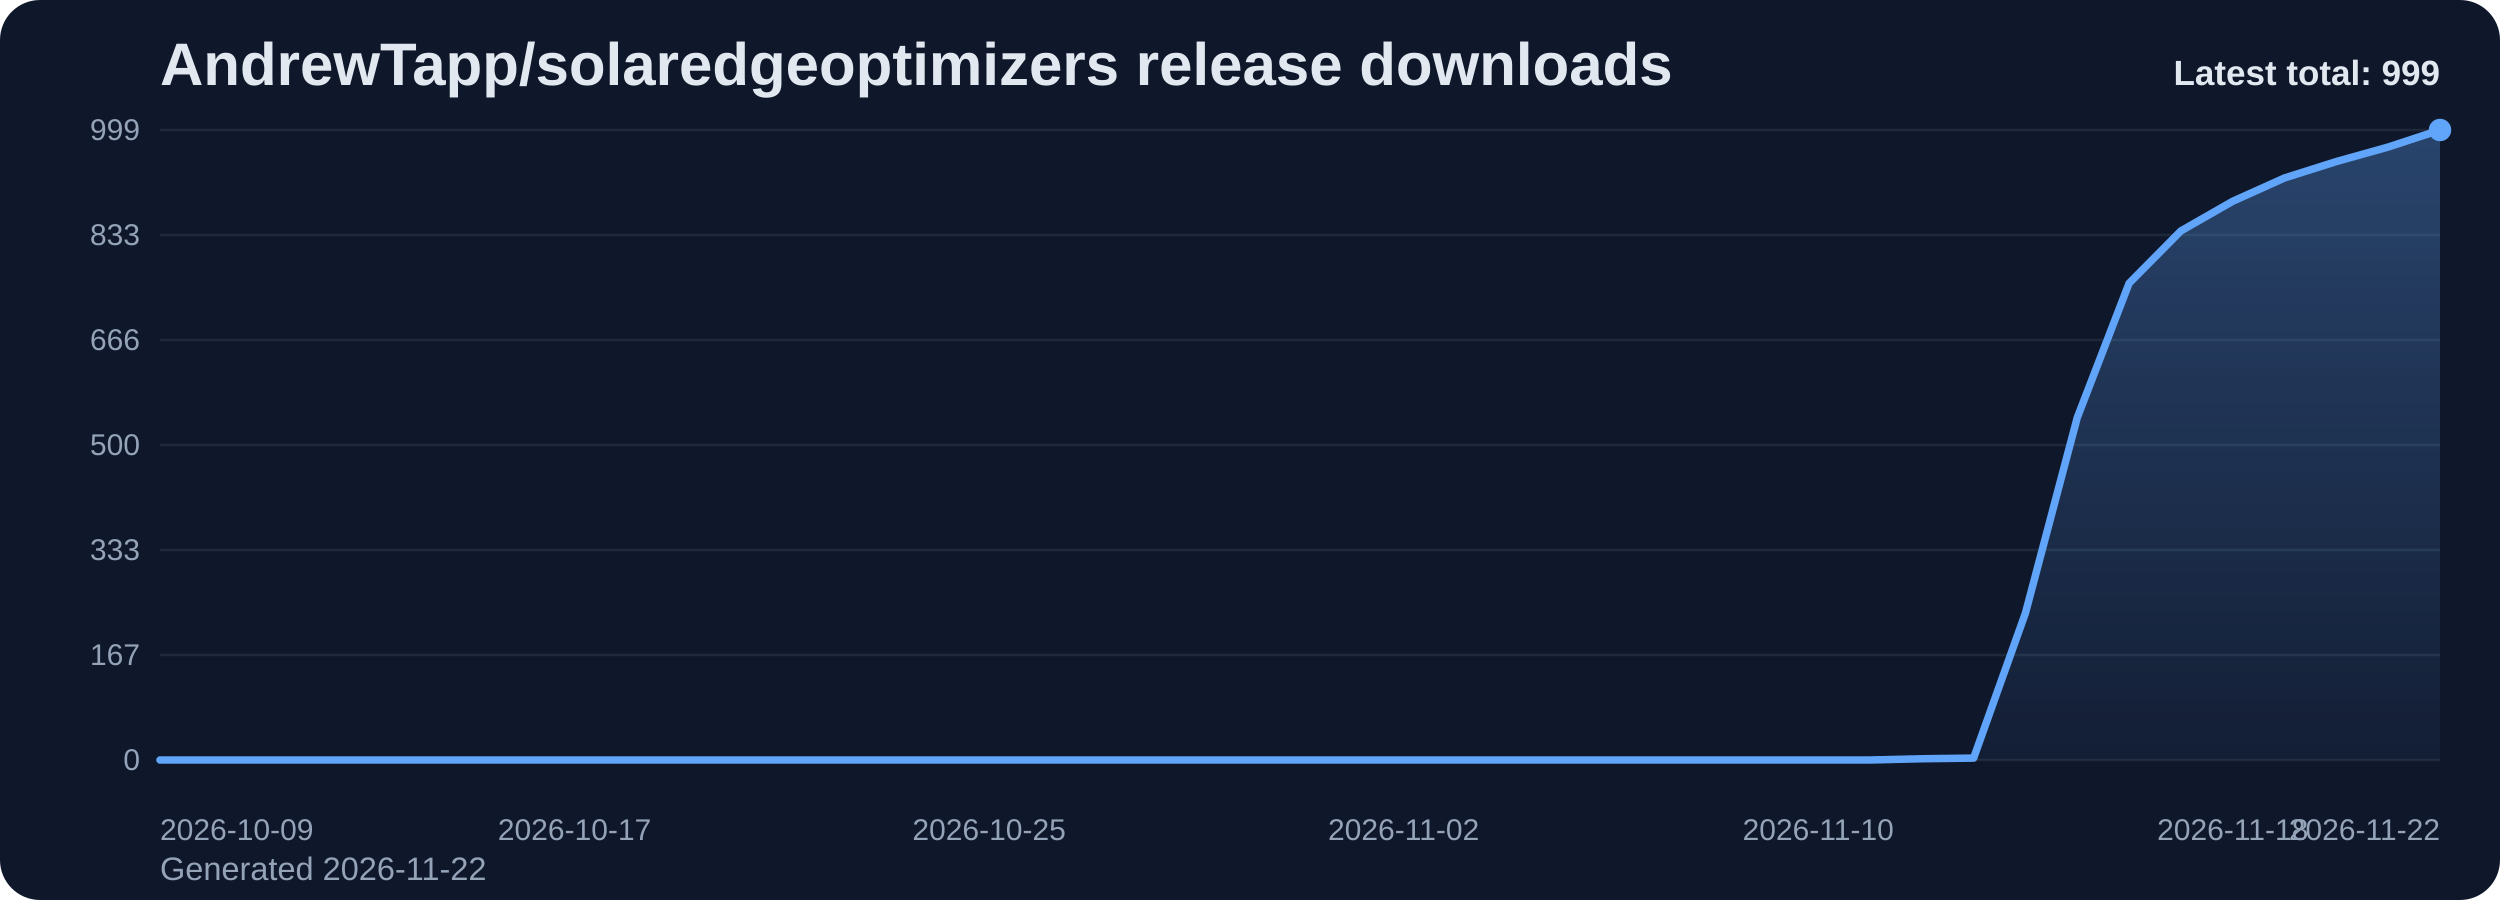
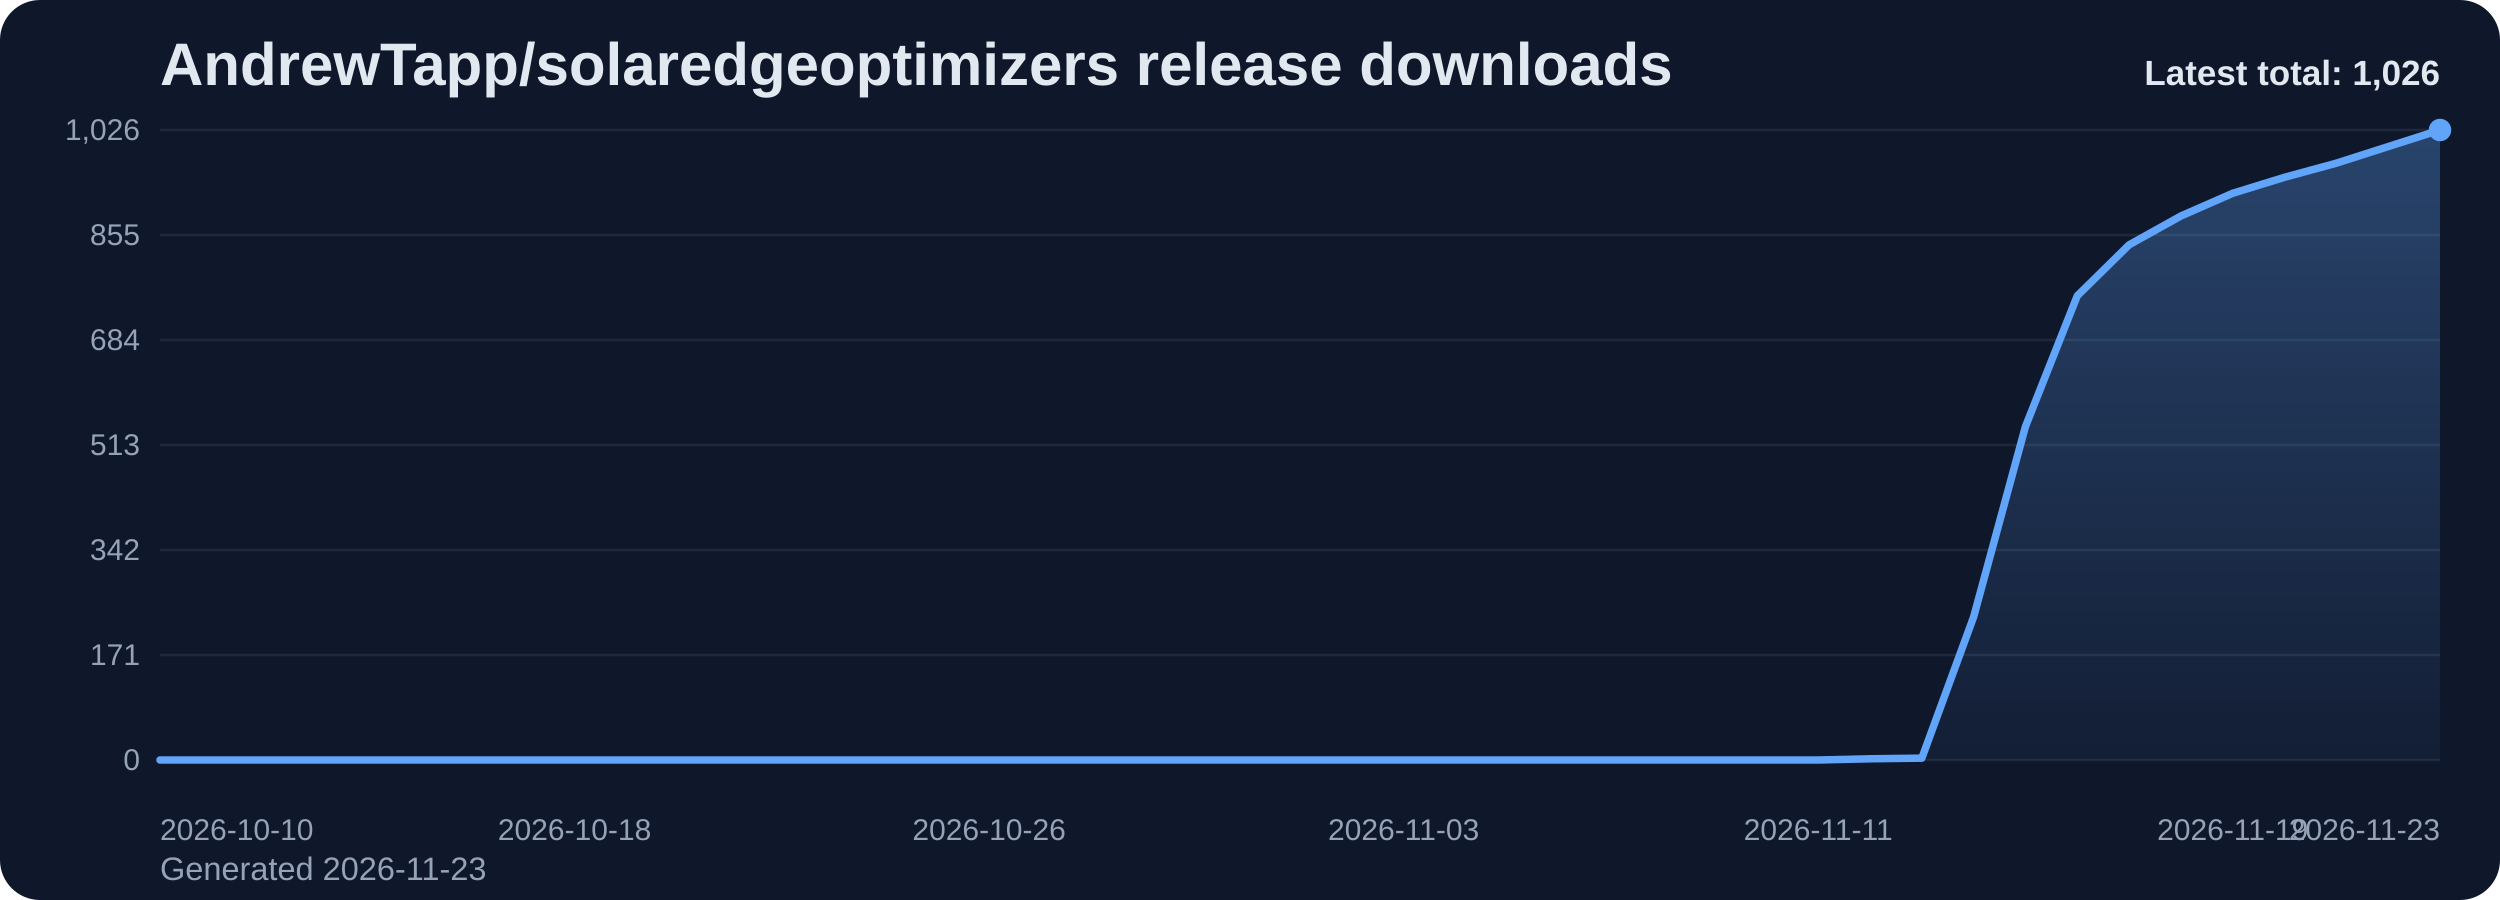
<svg xmlns="http://www.w3.org/2000/svg" viewBox="0 0 1000 360" role="img" aria-label="AndrewTapp/solaredgeoptimizers release downloads chart">
  <defs>
    <linearGradient id="fill-total-trend-slate" x1="0" y1="0" x2="0" y2="1">
      <stop offset="0%" stop-color="#60a5fa" stop-opacity="0.32" />
      <stop offset="100%" stop-color="#60a5fa" stop-opacity="0.05" />
    </linearGradient>
    <style>
      .bg { fill: #0f172a; }
      .title { font: 700 24px Arial, sans-serif; fill: #e2e8f0; }
      .sub { font: 400 13px Arial, sans-serif; fill: #94a3b8; }
      .grid { stroke: #1e293b; stroke-width: 1; }
      .axis { font: 400 12px Arial, sans-serif; fill: #94a3b8; }
      .line { fill: none; stroke: #60a5fa; stroke-width: 3; stroke-linecap: round; stroke-linejoin: round; }
      .dot { fill: #60a5fa; }
      .value { font: 600 11px Arial, sans-serif; fill: #cbd5e1; }
      .latest { font: 700 14px Arial, sans-serif; fill: #e2e8f0; }
    </style>
  </defs>
  <rect class="bg" x="0" y="0" width="1000" height="360" rx="16" />
  <text class="title" x="64" y="34">AndrewTapp/solaredgeoptimizers release downloads</text>
-   <text class="sub" x="64" y="352">Generated 2026-11-22</text>
+   <text class="sub" x="64" y="352">Generated 2026-11-23</text>
  <line x1="64" y1="52.00" x2="976" y2="52.00" class="grid" />
-   <text x="56" y="56.00" text-anchor="end" class="axis">999</text>
+   <text x="56" y="56.00" text-anchor="end" class="axis">1,026</text>
  <line x1="64" y1="94.00" x2="976" y2="94.00" class="grid" />
-   <text x="56" y="98.00" text-anchor="end" class="axis">833</text>
+   <text x="56" y="98.00" text-anchor="end" class="axis">855</text>
  <line x1="64" y1="136.00" x2="976" y2="136.00" class="grid" />
-   <text x="56" y="140.00" text-anchor="end" class="axis">666</text>
+   <text x="56" y="140.00" text-anchor="end" class="axis">684</text>
  <line x1="64" y1="178.00" x2="976" y2="178.00" class="grid" />
-   <text x="56" y="182.00" text-anchor="end" class="axis">500</text>
+   <text x="56" y="182.00" text-anchor="end" class="axis">513</text>
  <line x1="64" y1="220.00" x2="976" y2="220.00" class="grid" />
-   <text x="56" y="224.00" text-anchor="end" class="axis">333</text>
+   <text x="56" y="224.00" text-anchor="end" class="axis">342</text>
  <line x1="64" y1="262.00" x2="976" y2="262.00" class="grid" />
-   <text x="56" y="266.00" text-anchor="end" class="axis">167</text>
+   <text x="56" y="266.00" text-anchor="end" class="axis">171</text>
  <line x1="64" y1="304.00" x2="976" y2="304.00" class="grid" />
  <text x="56" y="308.00" text-anchor="end" class="axis">0</text>
-   <path d="M 64.00 304 L 64.00 304.00 L 84.73 304.00 L 105.45 304.00 L 126.18 304.00 L 146.91 304.00 L 167.64 304.00 L 188.36 304.00 L 209.09 304.00 L 229.82 304.00 L 250.55 304.00 L 271.27 304.00 L 292.00 304.00 L 312.73 304.00 L 333.45 304.00 L 354.18 304.00 L 374.91 304.00 L 395.64 304.00 L 416.36 304.00 L 437.09 304.00 L 457.82 304.00 L 478.55 304.00 L 499.27 304.00 L 520.00 304.00 L 540.73 304.00 L 561.45 304.00 L 582.18 304.00 L 602.91 304.00 L 623.64 304.00 L 644.36 304.00 L 665.09 304.00 L 685.82 304.00 L 706.55 304.00 L 727.27 304.00 L 748.00 304.00 L 768.73 303.50 L 789.45 303.24 L 810.18 245.23 L 830.91 167.03 L 851.64 113.30 L 872.36 92.36 L 893.09 80.50 L 913.82 71.17 L 934.55 64.61 L 955.27 58.81 L 976.00 52.00 L 976.00 304 Z" fill="url(#fill-total-trend-slate)" />
-   <polyline class="line" points="64.00,304.00 84.73,304.00 105.45,304.00 126.18,304.00 146.91,304.00 167.64,304.00 188.36,304.00 209.09,304.00 229.82,304.00 250.55,304.00 271.27,304.00 292.00,304.00 312.73,304.00 333.45,304.00 354.18,304.00 374.91,304.00 395.64,304.00 416.36,304.00 437.09,304.00 457.82,304.00 478.55,304.00 499.27,304.00 520.00,304.00 540.73,304.00 561.45,304.00 582.18,304.00 602.91,304.00 623.64,304.00 644.36,304.00 665.09,304.00 685.82,304.00 706.55,304.00 727.27,304.00 748.00,304.00 768.73,303.50 789.45,303.24 810.18,245.23 830.91,167.03 851.64,113.30 872.36,92.36 893.09,80.50 913.82,71.17 934.55,64.61 955.27,58.81 976.00,52.00" />
+   <path d="M 64.00 304 L 64.00 304.00 L 84.73 304.00 L 105.45 304.00 L 126.18 304.00 L 146.91 304.00 L 167.64 304.00 L 188.36 304.00 L 209.09 304.00 L 229.82 304.00 L 250.55 304.00 L 271.27 304.00 L 292.00 304.00 L 312.73 304.00 L 333.45 304.00 L 354.18 304.00 L 374.91 304.00 L 395.64 304.00 L 416.36 304.00 L 437.09 304.00 L 457.82 304.00 L 478.55 304.00 L 499.27 304.00 L 520.00 304.00 L 540.73 304.00 L 561.45 304.00 L 582.18 304.00 L 602.91 304.00 L 623.64 304.00 L 644.36 304.00 L 665.09 304.00 L 685.82 304.00 L 706.55 304.00 L 727.27 304.00 L 748.00 303.51 L 768.73 303.26 L 789.45 246.77 L 810.18 170.63 L 830.91 118.32 L 851.64 97.93 L 872.36 86.39 L 893.09 77.30 L 913.82 70.91 L 934.55 65.26 L 955.27 58.63 L 976.00 52.00 L 976.00 304 Z" fill="url(#fill-total-trend-slate)" />
+   <polyline class="line" points="64.00,304.00 84.73,304.00 105.45,304.00 126.18,304.00 146.91,304.00 167.64,304.00 188.36,304.00 209.09,304.00 229.82,304.00 250.55,304.00 271.27,304.00 292.00,304.00 312.73,304.00 333.45,304.00 354.18,304.00 374.91,304.00 395.64,304.00 416.36,304.00 437.09,304.00 457.82,304.00 478.55,304.00 499.27,304.00 520.00,304.00 540.73,304.00 561.45,304.00 582.18,304.00 602.91,304.00 623.64,304.00 644.36,304.00 665.09,304.00 685.82,304.00 706.55,304.00 727.27,304.00 748.00,303.51 768.73,303.26 789.45,246.77 810.18,170.63 830.91,118.32 851.64,97.93 872.36,86.39 893.09,77.30 913.82,70.91 934.55,65.26 955.27,58.63 976.00,52.00" />
  <circle class="dot" cx="976.00" cy="52.00" r="4.5" />
-   <text class="axis" x="64.00" y="336" text-anchor="start">2026-10-09</text>
-   <text class="axis" x="229.82" y="336" text-anchor="middle">2026-10-17</text>
-   <text class="axis" x="395.64" y="336" text-anchor="middle">2026-10-25</text>
-   <text class="axis" x="561.45" y="336" text-anchor="middle">2026-11-02</text>
-   <text class="axis" x="727.27" y="336" text-anchor="middle">2026-11-10</text>
-   <text class="axis" x="893.09" y="336" text-anchor="middle">2026-11-18</text>
-   <text class="axis" x="976.00" y="336" text-anchor="end">2026-11-22</text>
-   <text class="latest" x="976" y="34" text-anchor="end">Latest total: 999</text>
+   <text class="axis" x="64.00" y="336" text-anchor="start">2026-10-10</text>
+   <text class="axis" x="229.82" y="336" text-anchor="middle">2026-10-18</text>
+   <text class="axis" x="395.64" y="336" text-anchor="middle">2026-10-26</text>
+   <text class="axis" x="561.45" y="336" text-anchor="middle">2026-11-03</text>
+   <text class="axis" x="727.27" y="336" text-anchor="middle">2026-11-11</text>
+   <text class="axis" x="893.09" y="336" text-anchor="middle">2026-11-19</text>
+   <text class="axis" x="976.00" y="336" text-anchor="end">2026-11-23</text>
+   <text class="latest" x="976" y="34" text-anchor="end">Latest total: 1,026</text>
</svg>
